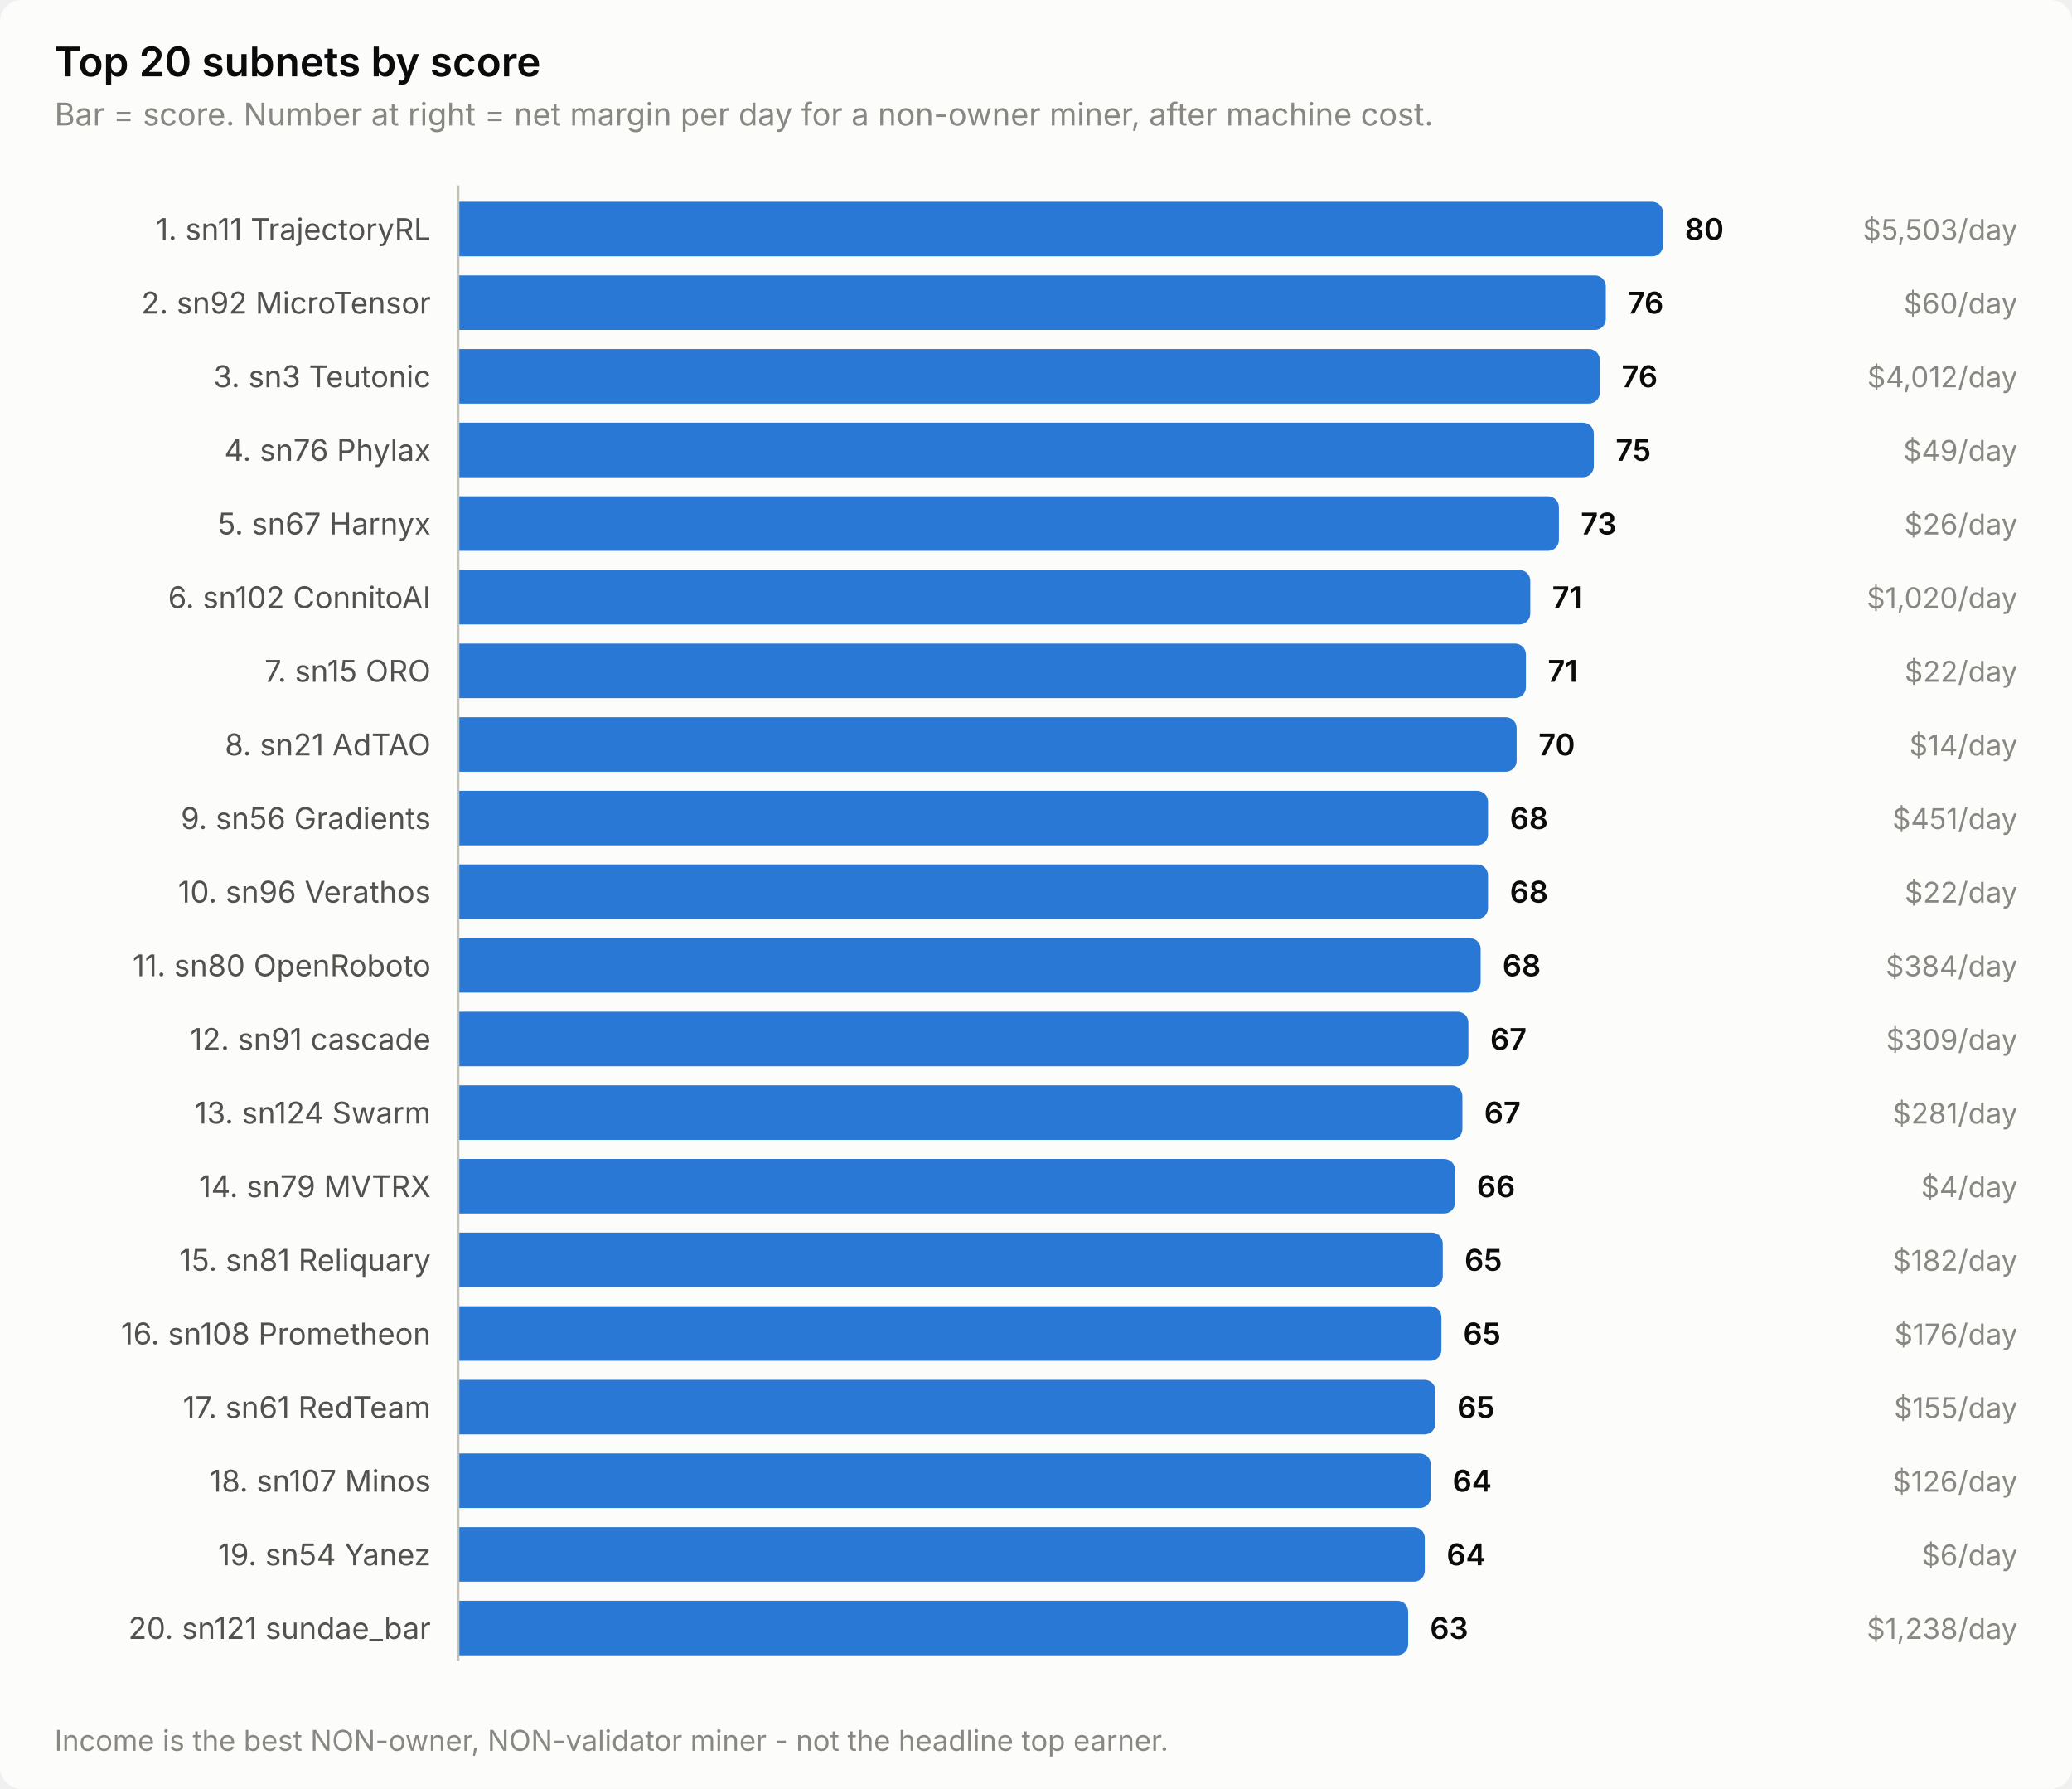
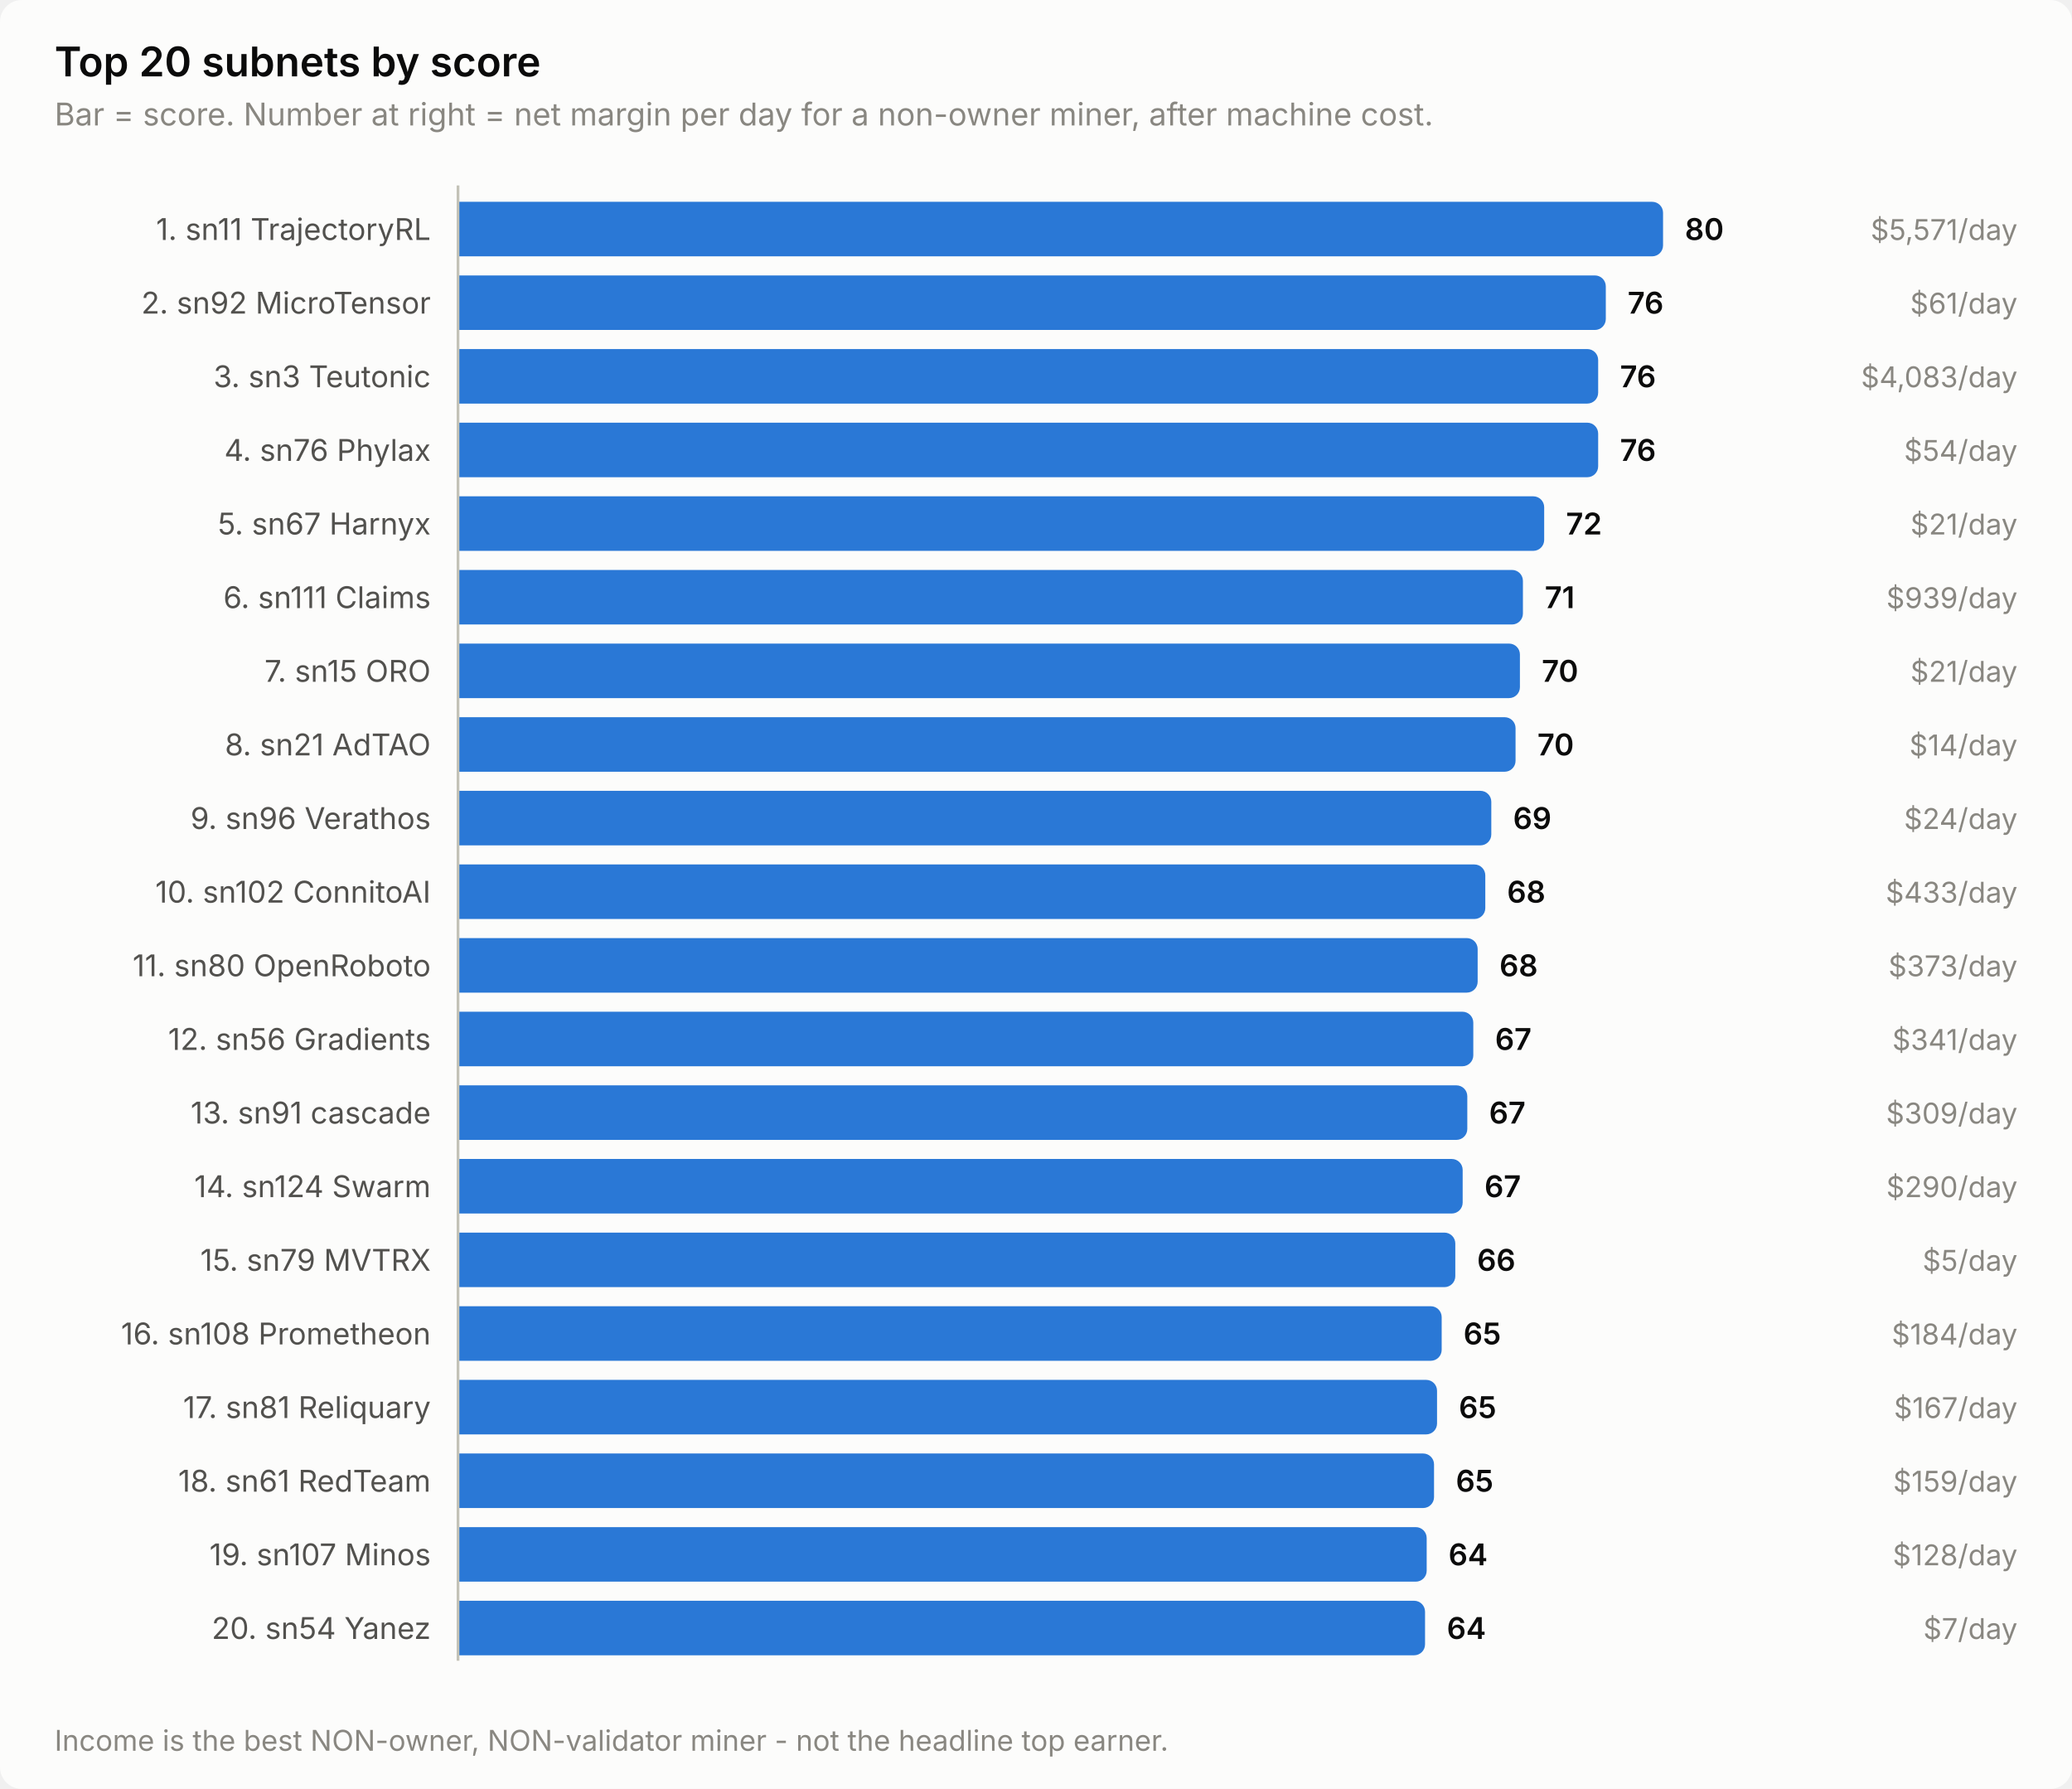
<svg xmlns="http://www.w3.org/2000/svg" width="760" height="656" viewBox="0 0 760 656" role="img" aria-label="Top 20 subnets by score">
  <style>
    text { font-family: system-ui, -apple-system, 'Segoe UI', sans-serif; }
    .t-title { font-size: 15px; font-weight: 600; }
    .t-sub { font-size: 11.5px; }
    .t-lab { font-size: 11px; }
    .t-val { font-size: 11px; font-weight: 600; font-variant-numeric: tabular-nums; }
    .t-tick { font-size: 10.5px; font-variant-numeric: tabular-nums; }

    .surface { fill: #fcfcfb; }
    .ink { fill: #0b0b0b; }
    .ink2 { fill: #52514e; }
    .muted { fill: #898781; }
    .grid { stroke: #e1e0d9; }
    .axis { stroke: #c3c2b7; }
    .accent { fill: #2a78d6; }
    .critical { fill: #d03b3b; }
    .deemph { fill: #d8d7d0; }

    @media (prefers-color-scheme: dark) {
      .surface { fill: #1a1a19; }
      .ink { fill: #ffffff; }
      .ink2 { fill: #c3c2b7; }
      .muted { fill: #898781; }
      .grid { stroke: #2c2c2a; }
      .axis { stroke: #383835; }
      .accent { fill: #3987e5; }
      .deemph { fill: #3a3a37; }
    }
</style>
  <rect class="surface" width="760" height="656" rx="8" />
  <text class="ink t-title" x="20" y="28">Top 20 subnets by score</text>
  <text class="muted t-sub" x="20" y="46">Bar = score. Number at right = net margin per day for a non-owner miner, after machine cost.</text>
  <text class="ink2 t-lab" x="158" y="88" text-anchor="end">1. sn11 TrajectoryRL</text>
  <path class="accent" d="M168.0,74.0 H606.0 a4.0,4.0 0 0 1 4.0,4.0 V90.0 a4.0,4.0 0 0 1 -4.0,4.0 H168.0 Z" />
  <text class="ink t-val" x="618.0" y="88">80</text>
-   <text class="muted t-tick" x="740" y="88" text-anchor="end">$5,503/day</text>
+   <text class="muted t-tick" x="740" y="88" text-anchor="end">$5,571/day</text>
  <text class="ink2 t-lab" x="158" y="115" text-anchor="end">2. sn92 MicroTensor</text>
  <path class="accent" d="M168.0,101.0 H585.0 a4.0,4.0 0 0 1 4.0,4.0 V117.0 a4.0,4.0 0 0 1 -4.0,4.0 H168.0 Z" />
  <text class="ink t-val" x="597.0" y="115">76</text>
-   <text class="muted t-tick" x="740" y="115" text-anchor="end">$60/day</text>
+   <text class="muted t-tick" x="740" y="115" text-anchor="end">$61/day</text>
  <text class="ink2 t-lab" x="158" y="142" text-anchor="end">3. sn3 Teutonic</text>
-   <path class="accent" d="M168.0,128.0 H582.8 a4.0,4.0 0 0 1 4.0,4.0 V144.0 a4.0,4.0 0 0 1 -4.0,4.0 H168.0 Z" />
-   <text class="ink t-val" x="594.8" y="142">76</text>
-   <text class="muted t-tick" x="740" y="142" text-anchor="end">$4,012/day</text>
+   <path class="accent" d="M168.0,128.0 H582.2 a4.0,4.0 0 0 1 4.0,4.0 V144.0 a4.0,4.0 0 0 1 -4.0,4.0 H168.0 Z" />
+   <text class="ink t-val" x="594.2" y="142">76</text>
+   <text class="muted t-tick" x="740" y="142" text-anchor="end">$4,083/day</text>
  <text class="ink2 t-lab" x="158" y="169" text-anchor="end">4. sn76 Phylax</text>
-   <path class="accent" d="M168.0,155.0 H580.6 a4.0,4.0 0 0 1 4.0,4.0 V171.0 a4.0,4.0 0 0 1 -4.0,4.0 H168.0 Z" />
-   <text class="ink t-val" x="592.6" y="169">75</text>
-   <text class="muted t-tick" x="740" y="169" text-anchor="end">$49/day</text>
+   <path class="accent" d="M168.0,155.0 H582.2 a4.0,4.0 0 0 1 4.0,4.0 V171.0 a4.0,4.0 0 0 1 -4.0,4.0 H168.0 Z" />
+   <text class="ink t-val" x="594.2" y="169">76</text>
+   <text class="muted t-tick" x="740" y="169" text-anchor="end">$54/day</text>
  <text class="ink2 t-lab" x="158" y="196" text-anchor="end">5. sn67 Harnyx</text>
-   <path class="accent" d="M168.0,182.0 H567.8 a4.0,4.0 0 0 1 4.0,4.0 V198.0 a4.0,4.0 0 0 1 -4.0,4.0 H168.0 Z" />
-   <text class="ink t-val" x="579.8" y="196">73</text>
-   <text class="muted t-tick" x="740" y="196" text-anchor="end">$26/day</text>
-   <text class="ink2 t-lab" x="158" y="223" text-anchor="end">6. sn102 ConnitoAI</text>
-   <path class="accent" d="M168.0,209.0 H557.3 a4.0,4.0 0 0 1 4.0,4.0 V225.0 a4.0,4.0 0 0 1 -4.0,4.0 H168.0 Z" />
-   <text class="ink t-val" x="569.3" y="223">71</text>
-   <text class="muted t-tick" x="740" y="223" text-anchor="end">$1,020/day</text>
+   <path class="accent" d="M168.0,182.0 H562.4 a4.0,4.0 0 0 1 4.0,4.0 V198.0 a4.0,4.0 0 0 1 -4.0,4.0 H168.0 Z" />
+   <text class="ink t-val" x="574.4" y="196">72</text>
+   <text class="muted t-tick" x="740" y="196" text-anchor="end">$21/day</text>
+   <text class="ink2 t-lab" x="158" y="223" text-anchor="end">6. sn111 Claims</text>
+   <path class="accent" d="M168.0,209.0 H554.6 a4.0,4.0 0 0 1 4.0,4.0 V225.0 a4.0,4.0 0 0 1 -4.0,4.0 H168.0 Z" />
+   <text class="ink t-val" x="566.6" y="223">71</text>
+   <text class="muted t-tick" x="740" y="223" text-anchor="end">$939/day</text>
  <text class="ink2 t-lab" x="158" y="250" text-anchor="end">7. sn15 ORO</text>
-   <path class="accent" d="M168.0,236.0 H555.7 a4.0,4.0 0 0 1 4.0,4.0 V252.0 a4.0,4.0 0 0 1 -4.0,4.0 H168.0 Z" />
-   <text class="ink t-val" x="567.7" y="250">71</text>
-   <text class="muted t-tick" x="740" y="250" text-anchor="end">$22/day</text>
+   <path class="accent" d="M168.0,236.0 H553.5 a4.0,4.0 0 0 1 4.0,4.0 V252.0 a4.0,4.0 0 0 1 -4.0,4.0 H168.0 Z" />
+   <text class="ink t-val" x="565.5" y="250">70</text>
+   <text class="muted t-tick" x="740" y="250" text-anchor="end">$21/day</text>
  <text class="ink2 t-lab" x="158" y="277" text-anchor="end">8. sn21 AdTAO</text>
-   <path class="accent" d="M168.0,263.0 H552.3 a4.0,4.0 0 0 1 4.0,4.0 V279.0 a4.0,4.0 0 0 1 -4.0,4.0 H168.0 Z" />
-   <text class="ink t-val" x="564.3" y="277">70</text>
+   <path class="accent" d="M168.0,263.0 H551.9 a4.0,4.0 0 0 1 4.0,4.0 V279.0 a4.0,4.0 0 0 1 -4.0,4.0 H168.0 Z" />
+   <text class="ink t-val" x="563.9" y="277">70</text>
  <text class="muted t-tick" x="740" y="277" text-anchor="end">$14/day</text>
-   <text class="ink2 t-lab" x="158" y="304" text-anchor="end">9. sn56 Gradients</text>
-   <path class="accent" d="M168.0,290.0 H541.8 a4.0,4.0 0 0 1 4.0,4.0 V306.0 a4.0,4.0 0 0 1 -4.0,4.0 H168.0 Z" />
-   <text class="ink t-val" x="553.8" y="304">68</text>
-   <text class="muted t-tick" x="740" y="304" text-anchor="end">$451/day</text>
-   <text class="ink2 t-lab" x="158" y="331" text-anchor="end">10. sn96 Verathos</text>
-   <path class="accent" d="M168.0,317.0 H541.8 a4.0,4.0 0 0 1 4.0,4.0 V333.0 a4.0,4.0 0 0 1 -4.0,4.0 H168.0 Z" />
-   <text class="ink t-val" x="553.8" y="331">68</text>
-   <text class="muted t-tick" x="740" y="331" text-anchor="end">$22/day</text>
+   <text class="ink2 t-lab" x="158" y="304" text-anchor="end">9. sn96 Verathos</text>
+   <path class="accent" d="M168.0,290.0 H543.0 a4.0,4.0 0 0 1 4.0,4.0 V306.0 a4.0,4.0 0 0 1 -4.0,4.0 H168.0 Z" />
+   <text class="ink t-val" x="555.0" y="304">69</text>
+   <text class="muted t-tick" x="740" y="304" text-anchor="end">$24/day</text>
+   <text class="ink2 t-lab" x="158" y="331" text-anchor="end">10. sn102 ConnitoAI</text>
+   <path class="accent" d="M168.0,317.0 H540.8 a4.0,4.0 0 0 1 4.0,4.0 V333.0 a4.0,4.0 0 0 1 -4.0,4.0 H168.0 Z" />
+   <text class="ink t-val" x="552.8" y="331">68</text>
+   <text class="muted t-tick" x="740" y="331" text-anchor="end">$433/day</text>
  <text class="ink2 t-lab" x="158" y="358" text-anchor="end">11. sn80 OpenRoboto</text>
-   <path class="accent" d="M168.0,344.0 H539.1 a4.0,4.0 0 0 1 4.0,4.0 V360.0 a4.0,4.0 0 0 1 -4.0,4.0 H168.0 Z" />
-   <text class="ink t-val" x="551.1" y="358">68</text>
-   <text class="muted t-tick" x="740" y="358" text-anchor="end">$384/day</text>
-   <text class="ink2 t-lab" x="158" y="385" text-anchor="end">12. sn91 cascade</text>
-   <path class="accent" d="M168.0,371.0 H534.6 a4.0,4.0 0 0 1 4.0,4.0 V387.0 a4.0,4.0 0 0 1 -4.0,4.0 H168.0 Z" />
-   <text class="ink t-val" x="546.6" y="385">67</text>
-   <text class="muted t-tick" x="740" y="385" text-anchor="end">$309/day</text>
-   <text class="ink2 t-lab" x="158" y="412" text-anchor="end">13. sn124 Swarm</text>
-   <path class="accent" d="M168.0,398.0 H532.4 a4.0,4.0 0 0 1 4.0,4.0 V414.0 a4.0,4.0 0 0 1 -4.0,4.0 H168.0 Z" />
-   <text class="ink t-val" x="544.4" y="412">67</text>
-   <text class="muted t-tick" x="740" y="412" text-anchor="end">$281/day</text>
-   <text class="ink2 t-lab" x="158" y="439" text-anchor="end">14. sn79 MVTRX</text>
-   <path class="accent" d="M168.0,425.0 H529.7 a4.0,4.0 0 0 1 4.0,4.0 V441.0 a4.0,4.0 0 0 1 -4.0,4.0 H168.0 Z" />
-   <text class="ink t-val" x="541.7" y="439">66</text>
-   <text class="muted t-tick" x="740" y="439" text-anchor="end">$4/day</text>
-   <text class="ink2 t-lab" x="158" y="466" text-anchor="end">15. sn81 Reliquary</text>
-   <path class="accent" d="M168.0,452.0 H525.2 a4.0,4.0 0 0 1 4.0,4.0 V468.0 a4.0,4.0 0 0 1 -4.0,4.0 H168.0 Z" />
-   <text class="ink t-val" x="537.2" y="466">65</text>
-   <text class="muted t-tick" x="740" y="466" text-anchor="end">$182/day</text>
+   <path class="accent" d="M168.0,344.0 H538.0 a4.0,4.0 0 0 1 4.0,4.0 V360.0 a4.0,4.0 0 0 1 -4.0,4.0 H168.0 Z" />
+   <text class="ink t-val" x="550.0" y="358">68</text>
+   <text class="muted t-tick" x="740" y="358" text-anchor="end">$373/day</text>
+   <text class="ink2 t-lab" x="158" y="385" text-anchor="end">12. sn56 Gradients</text>
+   <path class="accent" d="M168.0,371.0 H536.4 a4.0,4.0 0 0 1 4.0,4.0 V387.0 a4.0,4.0 0 0 1 -4.0,4.0 H168.0 Z" />
+   <text class="ink t-val" x="548.4" y="385">67</text>
+   <text class="muted t-tick" x="740" y="385" text-anchor="end">$341/day</text>
+   <text class="ink2 t-lab" x="158" y="412" text-anchor="end">13. sn91 cascade</text>
+   <path class="accent" d="M168.0,398.0 H534.2 a4.0,4.0 0 0 1 4.0,4.0 V414.0 a4.0,4.0 0 0 1 -4.0,4.0 H168.0 Z" />
+   <text class="ink t-val" x="546.2" y="412">67</text>
+   <text class="muted t-tick" x="740" y="412" text-anchor="end">$309/day</text>
+   <text class="ink2 t-lab" x="158" y="439" text-anchor="end">14. sn124 Swarm</text>
+   <path class="accent" d="M168.0,425.0 H532.5 a4.0,4.0 0 0 1 4.0,4.0 V441.0 a4.0,4.0 0 0 1 -4.0,4.0 H168.0 Z" />
+   <text class="ink t-val" x="544.5" y="439">67</text>
+   <text class="muted t-tick" x="740" y="439" text-anchor="end">$290/day</text>
+   <text class="ink2 t-lab" x="158" y="466" text-anchor="end">15. sn79 MVTRX</text>
+   <path class="accent" d="M168.0,452.0 H529.8 a4.0,4.0 0 0 1 4.0,4.0 V468.0 a4.0,4.0 0 0 1 -4.0,4.0 H168.0 Z" />
+   <text class="ink t-val" x="541.8" y="466">66</text>
+   <text class="muted t-tick" x="740" y="466" text-anchor="end">$5/day</text>
  <text class="ink2 t-lab" x="158" y="493" text-anchor="end">16. sn108 Prometheon</text>
-   <path class="accent" d="M168.0,479.0 H524.7 a4.0,4.0 0 0 1 4.0,4.0 V495.0 a4.0,4.0 0 0 1 -4.0,4.0 H168.0 Z" />
-   <text class="ink t-val" x="536.7" y="493">65</text>
-   <text class="muted t-tick" x="740" y="493" text-anchor="end">$176/day</text>
-   <text class="ink2 t-lab" x="158" y="520" text-anchor="end">17. sn61 RedTeam</text>
-   <path class="accent" d="M168.0,506.0 H522.5 a4.0,4.0 0 0 1 4.0,4.0 V522.0 a4.0,4.0 0 0 1 -4.0,4.0 H168.0 Z" />
-   <text class="ink t-val" x="534.5" y="520">65</text>
-   <text class="muted t-tick" x="740" y="520" text-anchor="end">$155/day</text>
-   <text class="ink2 t-lab" x="158" y="547" text-anchor="end">18. sn107 Minos</text>
-   <path class="accent" d="M168.0,533.0 H520.8 a4.0,4.0 0 0 1 4.0,4.0 V549.0 a4.0,4.0 0 0 1 -4.0,4.0 H168.0 Z" />
-   <text class="ink t-val" x="532.8" y="547">64</text>
-   <text class="muted t-tick" x="740" y="547" text-anchor="end">$126/day</text>
-   <text class="ink2 t-lab" x="158" y="574" text-anchor="end">19. sn54 Yanez</text>
-   <path class="accent" d="M168.0,560.0 H518.6 a4.0,4.0 0 0 1 4.0,4.0 V576.0 a4.0,4.0 0 0 1 -4.0,4.0 H168.0 Z" />
-   <text class="ink t-val" x="530.6" y="574">64</text>
-   <text class="muted t-tick" x="740" y="574" text-anchor="end">$6/day</text>
-   <text class="ink2 t-lab" x="158" y="601" text-anchor="end">20. sn121 sundae_bar</text>
-   <path class="accent" d="M168.0,587.0 H512.5 a4.0,4.0 0 0 1 4.0,4.0 V603.0 a4.0,4.0 0 0 1 -4.0,4.0 H168.0 Z" />
-   <text class="ink t-val" x="524.5" y="601">63</text>
-   <text class="muted t-tick" x="740" y="601" text-anchor="end">$1,238/day</text>
+   <path class="accent" d="M168.0,479.0 H524.8 a4.0,4.0 0 0 1 4.0,4.0 V495.0 a4.0,4.0 0 0 1 -4.0,4.0 H168.0 Z" />
+   <text class="ink t-val" x="536.8" y="493">65</text>
+   <text class="muted t-tick" x="740" y="493" text-anchor="end">$184/day</text>
+   <text class="ink2 t-lab" x="158" y="520" text-anchor="end">17. sn81 Reliquary</text>
+   <path class="accent" d="M168.0,506.0 H523.1 a4.0,4.0 0 0 1 4.0,4.0 V522.0 a4.0,4.0 0 0 1 -4.0,4.0 H168.0 Z" />
+   <text class="ink t-val" x="535.1" y="520">65</text>
+   <text class="muted t-tick" x="740" y="520" text-anchor="end">$167/day</text>
+   <text class="ink2 t-lab" x="158" y="547" text-anchor="end">18. sn61 RedTeam</text>
+   <path class="accent" d="M168.0,533.0 H522.0 a4.0,4.0 0 0 1 4.0,4.0 V549.0 a4.0,4.0 0 0 1 -4.0,4.0 H168.0 Z" />
+   <text class="ink t-val" x="534.0" y="547">65</text>
+   <text class="muted t-tick" x="740" y="547" text-anchor="end">$159/day</text>
+   <text class="ink2 t-lab" x="158" y="574" text-anchor="end">19. sn107 Minos</text>
+   <path class="accent" d="M168.0,560.0 H519.3 a4.0,4.0 0 0 1 4.0,4.0 V576.0 a4.0,4.0 0 0 1 -4.0,4.0 H168.0 Z" />
+   <text class="ink t-val" x="531.3" y="574">64</text>
+   <text class="muted t-tick" x="740" y="574" text-anchor="end">$128/day</text>
+   <text class="ink2 t-lab" x="158" y="601" text-anchor="end">20. sn54 Yanez</text>
+   <path class="accent" d="M168.0,587.0 H518.7 a4.0,4.0 0 0 1 4.0,4.0 V603.0 a4.0,4.0 0 0 1 -4.0,4.0 H168.0 Z" />
+   <text class="ink t-val" x="530.7" y="601">64</text>
+   <text class="muted t-tick" x="740" y="601" text-anchor="end">$7/day</text>
  <line class="axis" x1="168" y1="68" x2="168" y2="609" stroke-width="1" />
  <text class="muted t-tick" x="20" y="642">Income is the best NON-owner, NON-validator miner - not the headline top earner.</text>
</svg>
